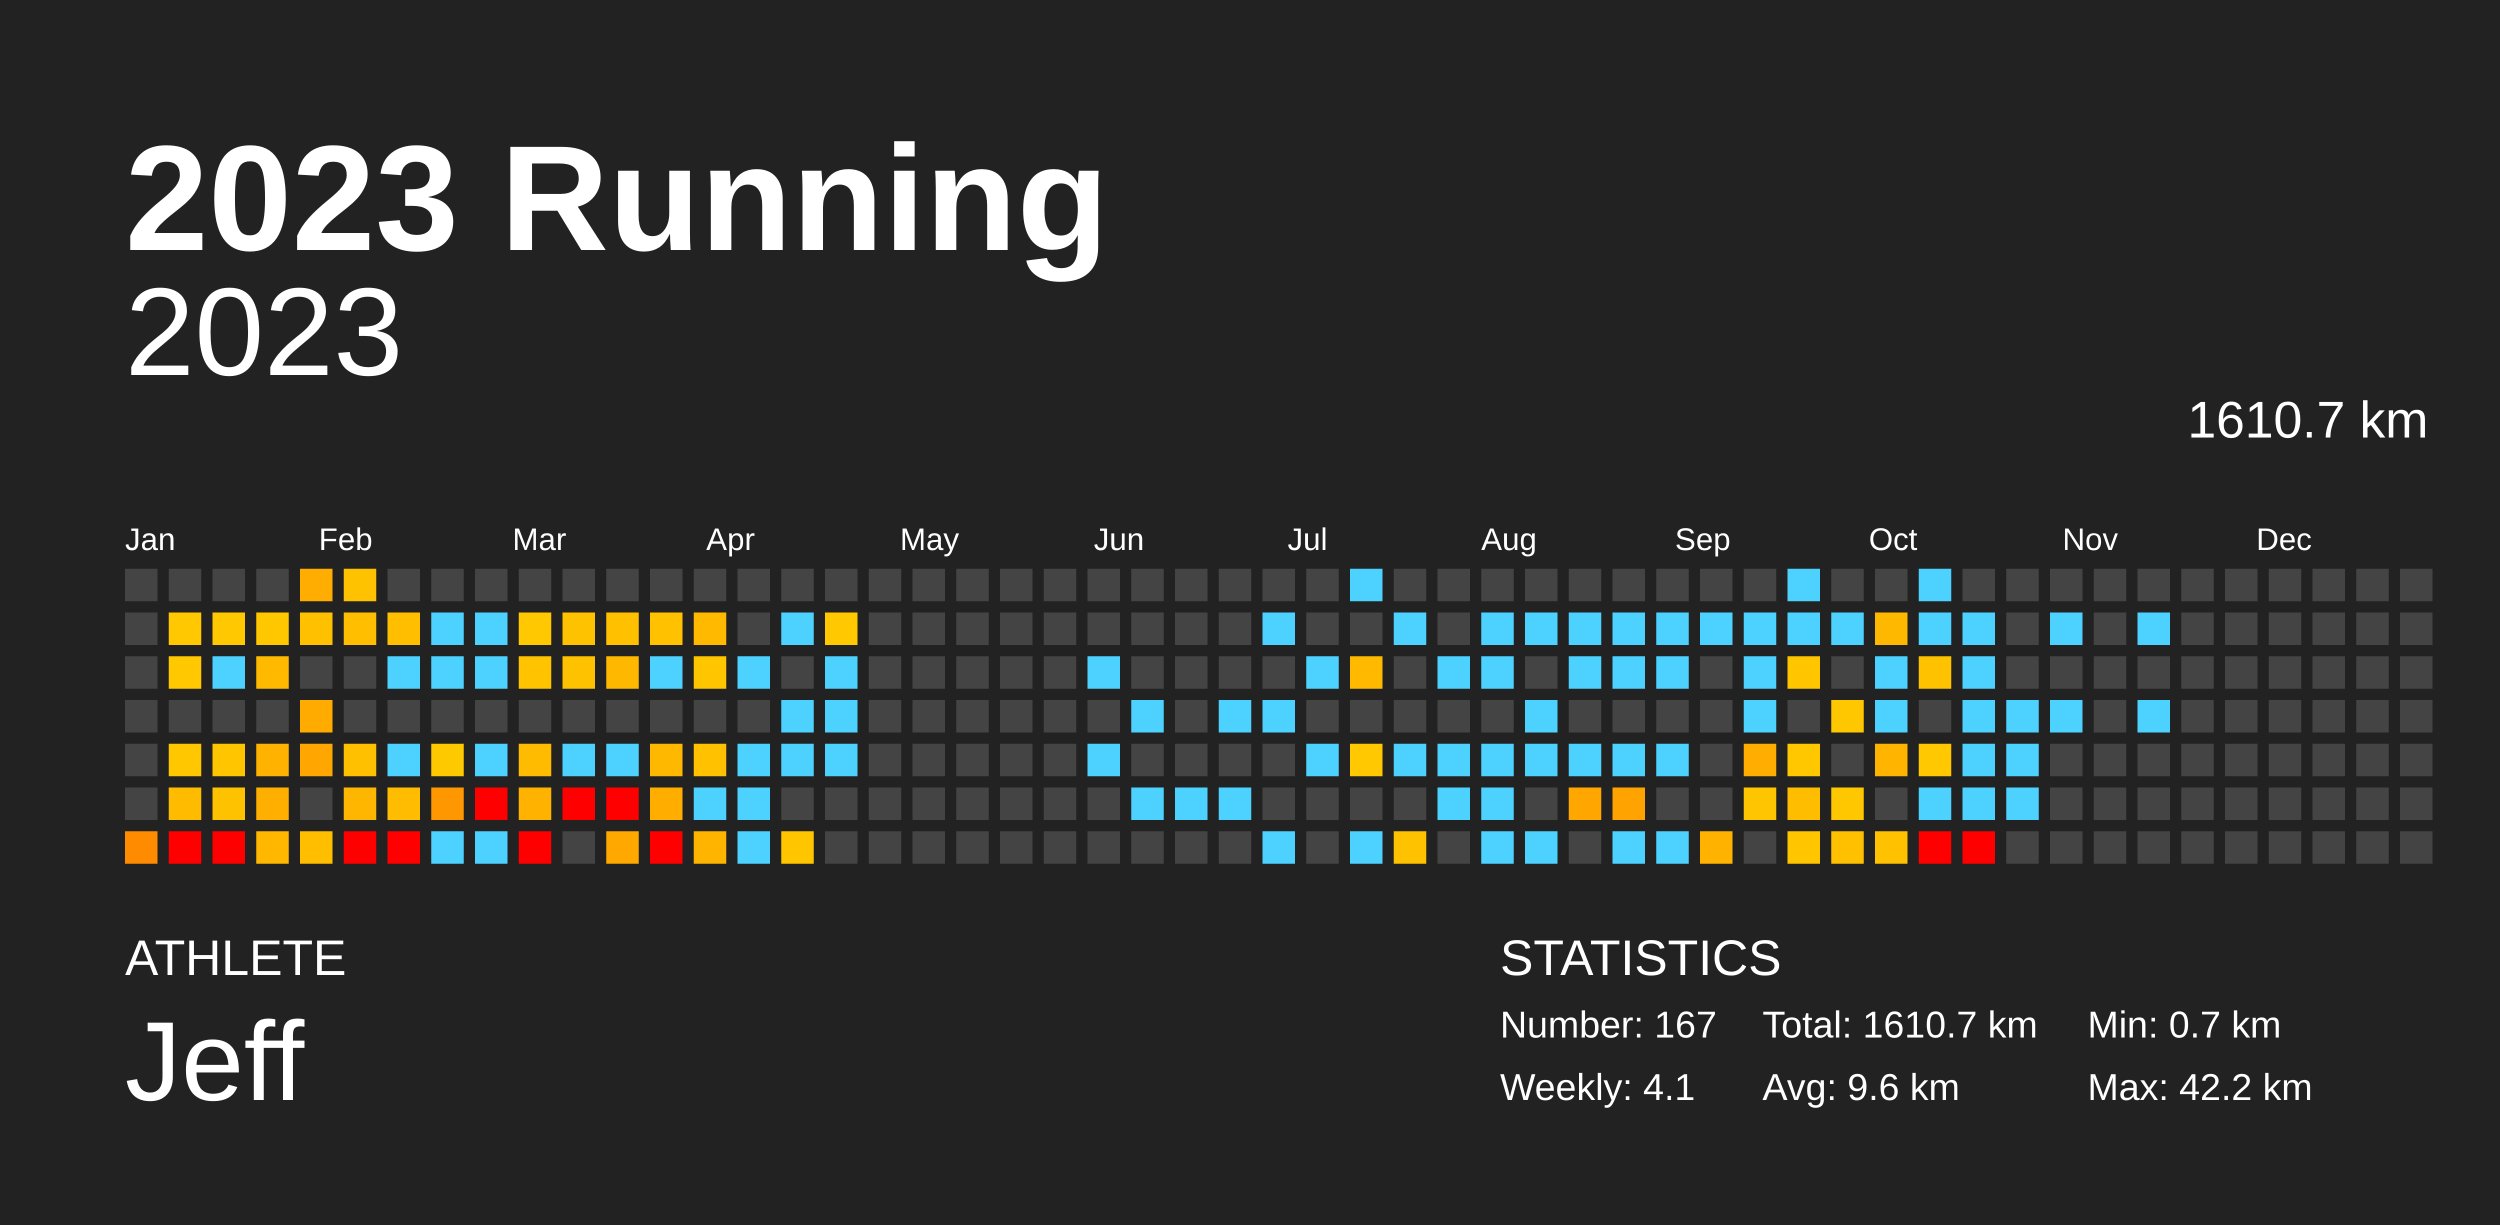
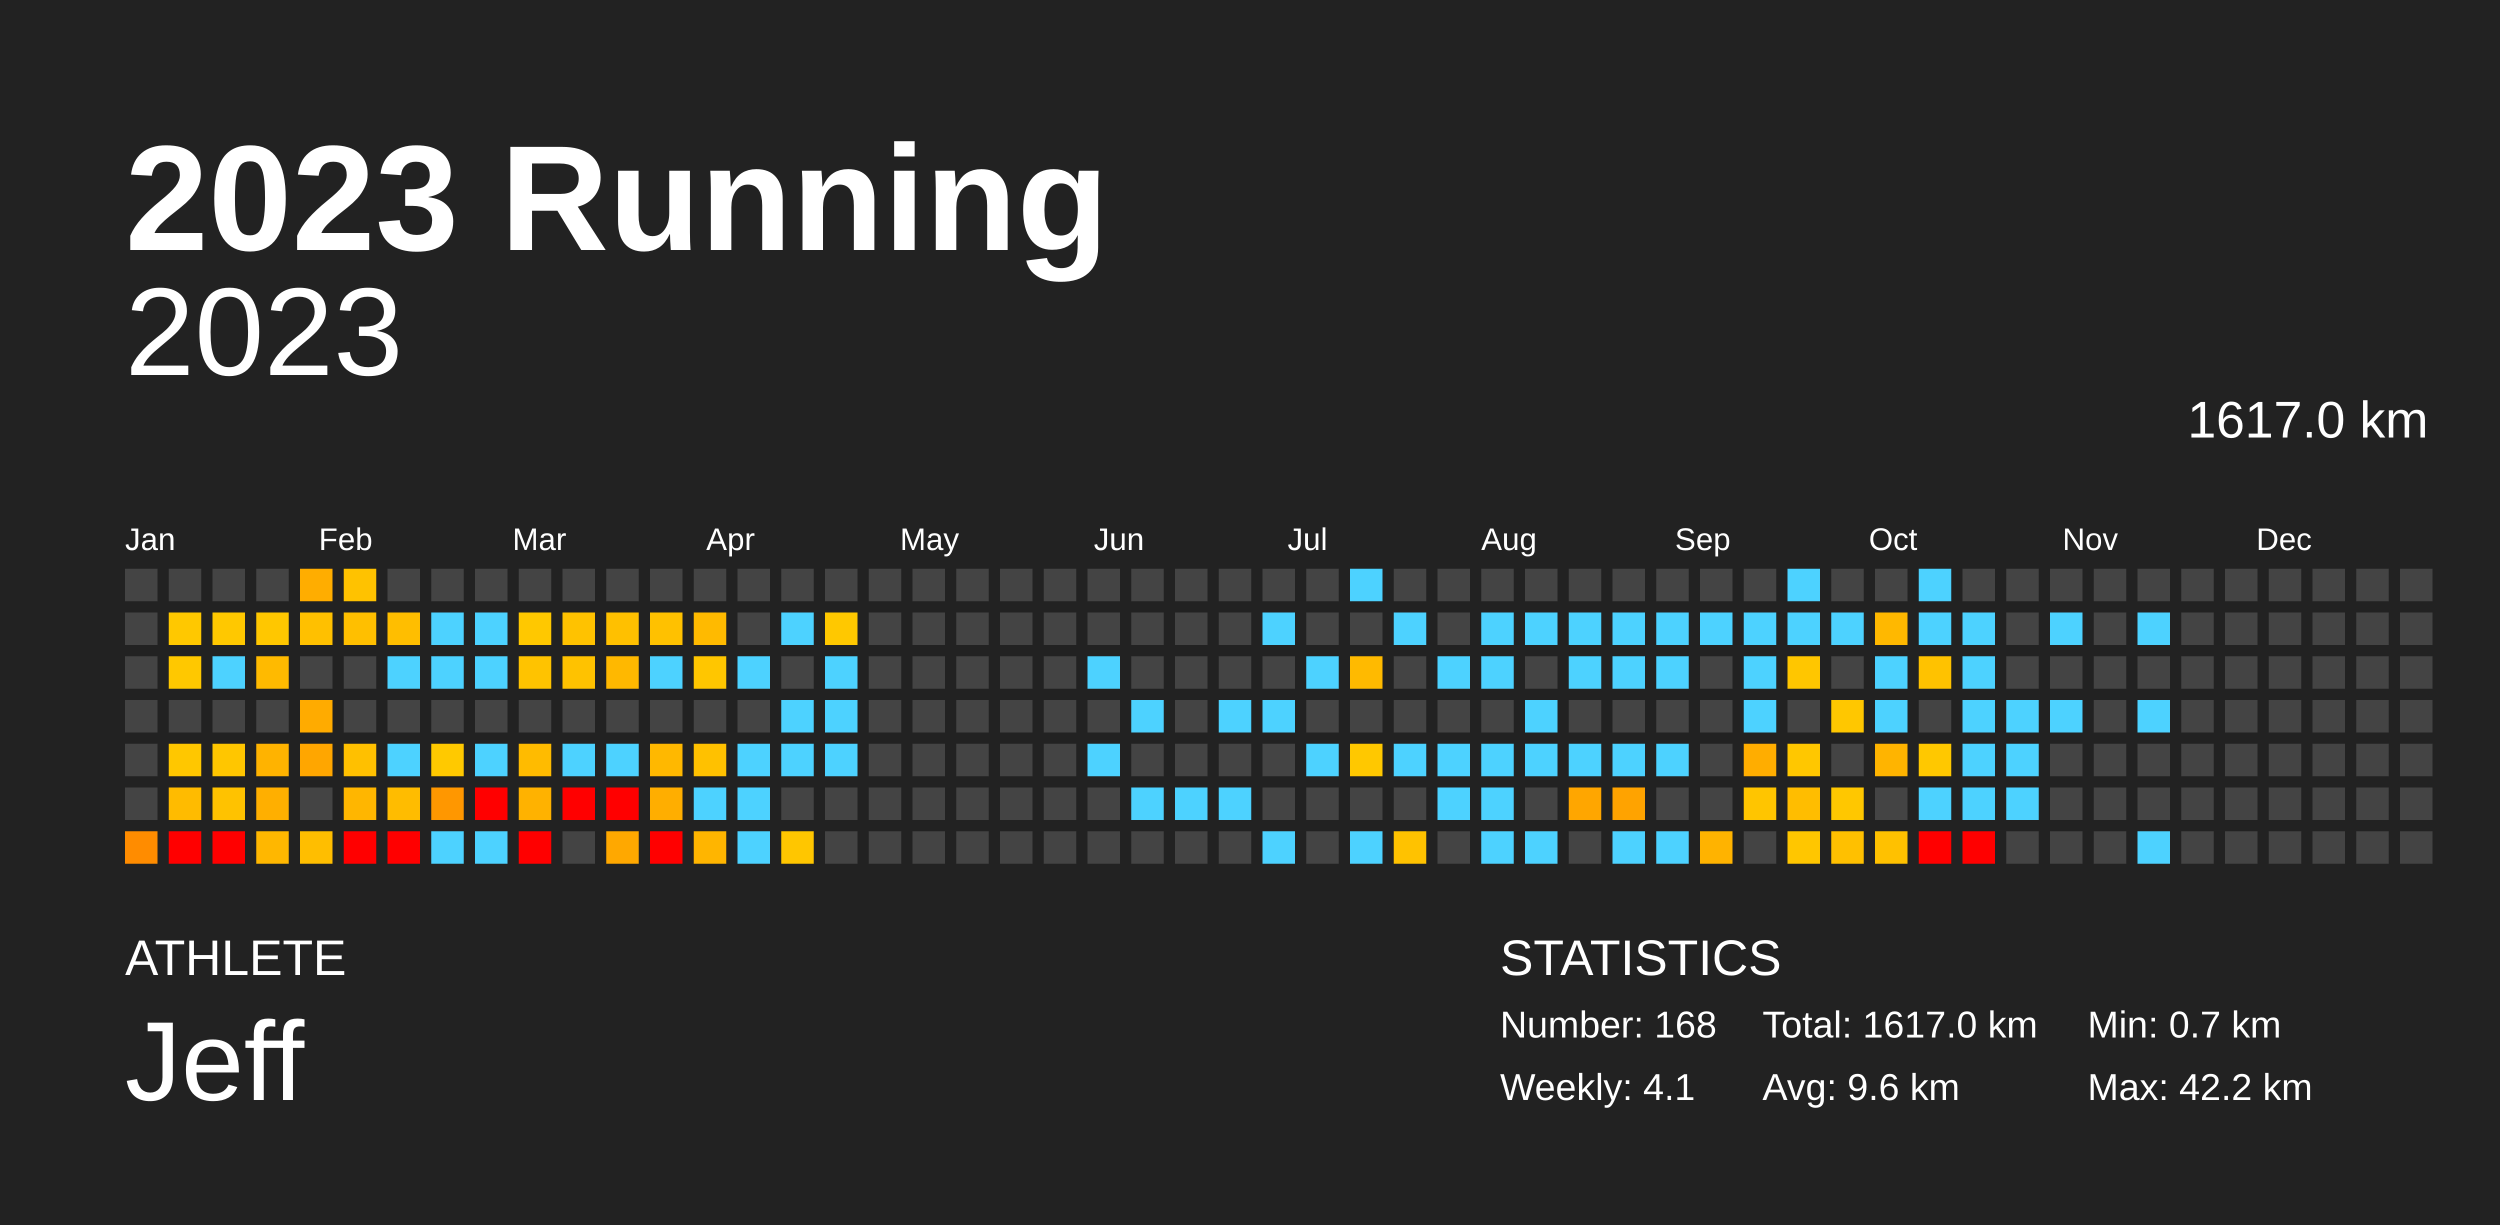
<svg xmlns="http://www.w3.org/2000/svg" baseProfile="full" height="98mm" version="1.1" viewBox="0,0,200,98" width="200mm">
  <defs />
  <rect fill="#222222" height="98" width="200" x="0" y="0" />
  <text fill="#FFFFFF" style="font-size:12px; font-family:Arial; font-weight:bold;" x="10" y="20">2023 Running</text>
  <text fill="#FFFFFF" style="font-size:4px; font-family:Arial" x="10" y="78">ATHLETE</text>
  <text fill="#FFFFFF" style="font-size:9px; font-family:Arial" x="10" y="88">Jeff</text>
  <text fill="#FFFFFF" style="font-size:4px; font-family:Arial" x="120" y="78">STATISTICS</text>
-   <text fill="#FFFFFF" style="font-size:3px; font-family:Arial" x="120" y="83">Number: 167</text>
+   <text fill="#FFFFFF" style="font-size:3px; font-family:Arial" x="120" y="83">Number: 168</text>
  <text fill="#FFFFFF" style="font-size:3px; font-family:Arial" x="120" y="88">Weekly: 4.1</text>
-   <text fill="#FFFFFF" style="font-size:3px; font-family:Arial" x="141" y="83">Total: 1610.7 km</text>
+   <text fill="#FFFFFF" style="font-size:3px; font-family:Arial" x="141" y="83">Total: 1617.0 km</text>
  <text fill="#FFFFFF" style="font-size:3px; font-family:Arial" x="141" y="88">Avg: 9.6 km</text>
  <text fill="#FFFFFF" style="font-size:3px; font-family:Arial" x="167" y="83">Min: 0.7 km</text>
  <text fill="#FFFFFF" style="font-size:3px; font-family:Arial" x="167" y="88">Max: 42.2 km</text>
  <text alignment-baseline="hanging" fill="#FFFFFF" style="font-size:10.0px; font-family:Arial;" x="10" y="30">2023</text>
-   <text alignment-baseline="hanging" fill="#FFFFFF" style="font-size:4.125px; font-family:Arial;" x="175" y="35">1610.7 km</text>
+   <text alignment-baseline="hanging" fill="#FFFFFF" style="font-size:4.125px; font-family:Arial;" x="175" y="35">1617.0 km</text>
  <text fill="#FFFFFF" style="font-size:2.5px; font-family:Arial" x="10.0" y="44">Jan</text>
  <text fill="#FFFFFF" style="font-size:2.5px; font-family:Arial" x="25.5" y="44">Feb</text>
  <text fill="#FFFFFF" style="font-size:2.5px; font-family:Arial" x="41.0" y="44">Mar</text>
  <text fill="#FFFFFF" style="font-size:2.5px; font-family:Arial" x="56.5" y="44">Apr</text>
  <text fill="#FFFFFF" style="font-size:2.5px; font-family:Arial" x="72.0" y="44">May</text>
  <text fill="#FFFFFF" style="font-size:2.5px; font-family:Arial" x="87.5" y="44">Jun</text>
  <text fill="#FFFFFF" style="font-size:2.5px; font-family:Arial" x="103.0" y="44">Jul</text>
  <text fill="#FFFFFF" style="font-size:2.5px; font-family:Arial" x="118.5" y="44">Aug</text>
  <text fill="#FFFFFF" style="font-size:2.5px; font-family:Arial" x="134.0" y="44">Sep</text>
  <text fill="#FFFFFF" style="font-size:2.5px; font-family:Arial" x="149.5" y="44">Oct</text>
  <text fill="#FFFFFF" style="font-size:2.5px; font-family:Arial" x="165.0" y="44">Nov</text>
  <text fill="#FFFFFF" style="font-size:2.5px; font-family:Arial" x="180.5" y="44">Dec</text>
  <rect fill="#444444" height="2.6" width="2.6" x="10.0" y="45.5" />
  <rect fill="#444444" height="2.6" width="2.6" x="10.0" y="49.0" />
  <rect fill="#444444" height="2.6" width="2.6" x="10.0" y="52.5" />
  <rect fill="#444444" height="2.6" width="2.6" x="10.0" y="56.0" />
  <rect fill="#444444" height="2.6" width="2.6" x="10.0" y="59.5" />
  <rect fill="#444444" height="2.6" width="2.6" x="10.0" y="63.0" />
  <rect fill="#ff8c00" height="2.6" width="2.6" x="10.0" y="66.5" />
  <rect fill="#444444" height="2.6" width="2.6" x="13.5" y="45.5" />
  <rect fill="#ffc800" height="2.6" width="2.6" x="13.5" y="49.0" />
  <rect fill="#ffc800" height="2.6" width="2.6" x="13.5" y="52.5" />
  <rect fill="#444444" height="2.6" width="2.6" x="13.5" y="56.0" />
  <rect fill="#ffc700" height="2.6" width="2.6" x="13.5" y="59.5" />
  <rect fill="#ffbb00" height="2.6" width="2.6" x="13.5" y="63.0" />
  <rect fill="red" height="2.6" width="2.6" x="13.5" y="66.5" />
  <rect fill="#444444" height="2.6" width="2.6" x="17.0" y="45.5" />
  <rect fill="#ffc800" height="2.6" width="2.6" x="17.0" y="49.0" />
  <rect fill="#4dd2ff" height="2.6" width="2.6" x="17.0" y="52.5" />
  <rect fill="#444444" height="2.6" width="2.6" x="17.0" y="56.0" />
  <rect fill="#ffc600" height="2.6" width="2.6" x="17.0" y="59.5" />
  <rect fill="#ffc200" height="2.6" width="2.6" x="17.0" y="63.0" />
  <rect fill="red" height="2.6" width="2.6" x="17.0" y="66.5" />
  <rect fill="#444444" height="2.6" width="2.6" x="20.5" y="45.5" />
  <rect fill="#ffc700" height="2.6" width="2.6" x="20.5" y="49.0" />
  <rect fill="#ffba00" height="2.6" width="2.6" x="20.5" y="52.5" />
  <rect fill="#444444" height="2.6" width="2.6" x="20.5" y="56.0" />
  <rect fill="#ffb300" height="2.6" width="2.6" x="20.5" y="59.5" />
  <rect fill="#ffaf00" height="2.6" width="2.6" x="20.5" y="63.0" />
  <rect fill="#ffb700" height="2.6" width="2.6" x="20.5" y="66.5" />
  <rect fill="#ffad00" height="2.6" width="2.6" x="24.0" y="45.5" />
  <rect fill="#ffc000" height="2.6" width="2.6" x="24.0" y="49.0" />
  <rect fill="#444444" height="2.6" width="2.6" x="24.0" y="52.5" />
  <rect fill="#ffab00" height="2.6" width="2.6" x="24.0" y="56.0" />
  <rect fill="#ffa600" height="2.6" width="2.6" x="24.0" y="59.5" />
  <rect fill="#444444" height="2.6" width="2.6" x="24.0" y="63.0" />
  <rect fill="#ffbe00" height="2.6" width="2.6" x="24.0" y="66.5" />
  <rect fill="#ffc200" height="2.6" width="2.6" x="27.5" y="45.5" />
  <rect fill="#ffbf00" height="2.6" width="2.6" x="27.5" y="49.0" />
  <rect fill="#444444" height="2.6" width="2.6" x="27.5" y="52.5" />
  <rect fill="#444444" height="2.6" width="2.6" x="27.5" y="56.0" />
  <rect fill="#ffc000" height="2.6" width="2.6" x="27.5" y="59.5" />
  <rect fill="#ffb600" height="2.6" width="2.6" x="27.5" y="63.0" />
  <rect fill="red" height="2.6" width="2.6" x="27.5" y="66.5" />
  <rect fill="#444444" height="2.6" width="2.6" x="31.0" y="45.5" />
  <rect fill="#ffbe00" height="2.6" width="2.6" x="31.0" y="49.0" />
  <rect fill="#4dd2ff" height="2.6" width="2.6" x="31.0" y="52.5" />
  <rect fill="#444444" height="2.6" width="2.6" x="31.0" y="56.0" />
  <rect fill="#4dd2ff" height="2.6" width="2.6" x="31.0" y="59.5" />
  <rect fill="#ffbc00" height="2.6" width="2.6" x="31.0" y="63.0" />
  <rect fill="red" height="2.6" width="2.6" x="31.0" y="66.5" />
  <rect fill="#444444" height="2.6" width="2.6" x="34.5" y="45.5" />
  <rect fill="#4dd2ff" height="2.6" width="2.6" x="34.5" y="49.0" />
  <rect fill="#4dd2ff" height="2.6" width="2.6" x="34.5" y="52.5" />
  <rect fill="#444444" height="2.6" width="2.6" x="34.5" y="56.0" />
  <rect fill="#ffc900" height="2.6" width="2.6" x="34.5" y="59.5" />
  <rect fill="#ff9700" height="2.6" width="2.6" x="34.5" y="63.0" />
  <rect fill="#4dd2ff" height="2.6" width="2.6" x="34.5" y="66.5" />
  <rect fill="#444444" height="2.6" width="2.6" x="38.0" y="45.5" />
  <rect fill="#4dd2ff" height="2.6" width="2.6" x="38.0" y="49.0" />
  <rect fill="#4dd2ff" height="2.6" width="2.6" x="38.0" y="52.5" />
  <rect fill="#444444" height="2.6" width="2.6" x="38.0" y="56.0" />
  <rect fill="#4dd2ff" height="2.6" width="2.6" x="38.0" y="59.5" />
  <rect fill="red" height="2.6" width="2.6" x="38.0" y="63.0" />
  <rect fill="#4dd2ff" height="2.6" width="2.6" x="38.0" y="66.5" />
  <rect fill="#444444" height="2.6" width="2.6" x="41.5" y="45.5" />
  <rect fill="#ffc800" height="2.6" width="2.6" x="41.5" y="49.0" />
  <rect fill="#ffc300" height="2.6" width="2.6" x="41.5" y="52.5" />
  <rect fill="#444444" height="2.6" width="2.6" x="41.5" y="56.0" />
  <rect fill="#ffbb00" height="2.6" width="2.6" x="41.5" y="59.5" />
  <rect fill="#ffb200" height="2.6" width="2.6" x="41.5" y="63.0" />
  <rect fill="red" height="2.6" width="2.6" x="41.5" y="66.5" />
  <rect fill="#444444" height="2.6" width="2.6" x="45.0" y="45.5" />
  <rect fill="#ffc200" height="2.6" width="2.6" x="45.0" y="49.0" />
  <rect fill="#ffc200" height="2.6" width="2.6" x="45.0" y="52.5" />
  <rect fill="#444444" height="2.6" width="2.6" x="45.0" y="56.0" />
  <rect fill="#4dd2ff" height="2.6" width="2.6" x="45.0" y="59.5" />
  <rect fill="red" height="2.6" width="2.6" x="45.0" y="63.0" />
  <rect fill="#444444" height="2.6" width="2.6" x="45.0" y="66.5" />
  <rect fill="#444444" height="2.6" width="2.6" x="48.5" y="45.5" />
  <rect fill="#ffc000" height="2.6" width="2.6" x="48.5" y="49.0" />
  <rect fill="#ffb800" height="2.6" width="2.6" x="48.5" y="52.5" />
  <rect fill="#444444" height="2.6" width="2.6" x="48.5" y="56.0" />
  <rect fill="#4dd2ff" height="2.6" width="2.6" x="48.5" y="59.5" />
  <rect fill="red" height="2.6" width="2.6" x="48.5" y="63.0" />
  <rect fill="#ffa800" height="2.6" width="2.6" x="48.5" y="66.5" />
  <rect fill="#444444" height="2.6" width="2.6" x="52.0" y="45.5" />
  <rect fill="#ffc100" height="2.6" width="2.6" x="52.0" y="49.0" />
  <rect fill="#4dd2ff" height="2.6" width="2.6" x="52.0" y="52.5" />
  <rect fill="#444444" height="2.6" width="2.6" x="52.0" y="56.0" />
  <rect fill="#ffb800" height="2.6" width="2.6" x="52.0" y="59.5" />
  <rect fill="#ffae00" height="2.6" width="2.6" x="52.0" y="63.0" />
  <rect fill="red" height="2.6" width="2.6" x="52.0" y="66.5" />
  <rect fill="#444444" height="2.6" width="2.6" x="55.5" y="45.5" />
  <rect fill="#ffba00" height="2.6" width="2.6" x="55.5" y="49.0" />
  <rect fill="#ffc600" height="2.6" width="2.6" x="55.5" y="52.5" />
  <rect fill="#444444" height="2.6" width="2.6" x="55.5" y="56.0" />
  <rect fill="#ffc100" height="2.6" width="2.6" x="55.5" y="59.5" />
  <rect fill="#4dd2ff" height="2.6" width="2.6" x="55.5" y="63.0" />
  <rect fill="#ffb500" height="2.6" width="2.6" x="55.5" y="66.5" />
  <rect fill="#444444" height="2.6" width="2.6" x="59.0" y="45.5" />
  <rect fill="#444444" height="2.6" width="2.6" x="59.0" y="49.0" />
  <rect fill="#4dd2ff" height="2.6" width="2.6" x="59.0" y="52.5" />
  <rect fill="#444444" height="2.6" width="2.6" x="59.0" y="56.0" />
  <rect fill="#4dd2ff" height="2.6" width="2.6" x="59.0" y="59.5" />
  <rect fill="#4dd2ff" height="2.6" width="2.6" x="59.0" y="63.0" />
  <rect fill="#4dd2ff" height="2.6" width="2.6" x="59.0" y="66.5" />
  <rect fill="#444444" height="2.6" width="2.6" x="62.5" y="45.5" />
  <rect fill="#4dd2ff" height="2.6" width="2.6" x="62.5" y="49.0" />
  <rect fill="#444444" height="2.6" width="2.6" x="62.5" y="52.5" />
  <rect fill="#4dd2ff" height="2.6" width="2.6" x="62.5" y="56.0" />
  <rect fill="#4dd2ff" height="2.6" width="2.6" x="62.5" y="59.5" />
  <rect fill="#444444" height="2.6" width="2.6" x="62.5" y="63.0" />
  <rect fill="#ffc600" height="2.6" width="2.6" x="62.5" y="66.5" />
  <rect fill="#444444" height="2.6" width="2.6" x="66.0" y="45.5" />
  <rect fill="#ffc800" height="2.6" width="2.6" x="66.0" y="49.0" />
  <rect fill="#4dd2ff" height="2.6" width="2.6" x="66.0" y="52.5" />
  <rect fill="#4dd2ff" height="2.6" width="2.6" x="66.0" y="56.0" />
  <rect fill="#4dd2ff" height="2.6" width="2.6" x="66.0" y="59.5" />
  <rect fill="#444444" height="2.6" width="2.6" x="66.0" y="63.0" />
  <rect fill="#444444" height="2.6" width="2.6" x="66.0" y="66.5" />
  <rect fill="#444444" height="2.6" width="2.6" x="69.5" y="45.5" />
  <rect fill="#444444" height="2.6" width="2.6" x="69.5" y="49.0" />
  <rect fill="#444444" height="2.6" width="2.6" x="69.5" y="52.5" />
  <rect fill="#444444" height="2.6" width="2.6" x="69.5" y="56.0" />
  <rect fill="#444444" height="2.6" width="2.6" x="69.5" y="59.5" />
  <rect fill="#444444" height="2.6" width="2.6" x="69.5" y="63.0" />
  <rect fill="#444444" height="2.6" width="2.6" x="69.5" y="66.5" />
  <rect fill="#444444" height="2.6" width="2.6" x="73.0" y="45.5" />
  <rect fill="#444444" height="2.6" width="2.6" x="73.0" y="49.0" />
  <rect fill="#444444" height="2.6" width="2.6" x="73.0" y="52.5" />
  <rect fill="#444444" height="2.6" width="2.6" x="73.0" y="56.0" />
  <rect fill="#444444" height="2.6" width="2.6" x="73.0" y="59.5" />
  <rect fill="#444444" height="2.6" width="2.6" x="73.0" y="63.0" />
  <rect fill="#444444" height="2.6" width="2.6" x="73.0" y="66.5" />
  <rect fill="#444444" height="2.6" width="2.6" x="76.5" y="45.5" />
  <rect fill="#444444" height="2.6" width="2.6" x="76.5" y="49.0" />
  <rect fill="#444444" height="2.6" width="2.6" x="76.5" y="52.5" />
  <rect fill="#444444" height="2.6" width="2.6" x="76.5" y="56.0" />
  <rect fill="#444444" height="2.6" width="2.6" x="76.5" y="59.5" />
  <rect fill="#444444" height="2.6" width="2.6" x="76.5" y="63.0" />
  <rect fill="#444444" height="2.6" width="2.6" x="76.5" y="66.5" />
  <rect fill="#444444" height="2.6" width="2.6" x="80.0" y="45.5" />
  <rect fill="#444444" height="2.6" width="2.6" x="80.0" y="49.0" />
  <rect fill="#444444" height="2.6" width="2.6" x="80.0" y="52.5" />
  <rect fill="#444444" height="2.6" width="2.6" x="80.0" y="56.0" />
  <rect fill="#444444" height="2.6" width="2.6" x="80.0" y="59.5" />
  <rect fill="#444444" height="2.6" width="2.6" x="80.0" y="63.0" />
  <rect fill="#444444" height="2.6" width="2.6" x="80.0" y="66.5" />
  <rect fill="#444444" height="2.6" width="2.6" x="83.5" y="45.5" />
  <rect fill="#444444" height="2.6" width="2.6" x="83.5" y="49.0" />
  <rect fill="#444444" height="2.6" width="2.6" x="83.5" y="52.5" />
  <rect fill="#444444" height="2.6" width="2.6" x="83.5" y="56.0" />
  <rect fill="#444444" height="2.6" width="2.6" x="83.5" y="59.5" />
  <rect fill="#444444" height="2.6" width="2.6" x="83.5" y="63.0" />
  <rect fill="#444444" height="2.6" width="2.6" x="83.5" y="66.5" />
  <rect fill="#444444" height="2.6" width="2.6" x="87.0" y="45.5" />
  <rect fill="#444444" height="2.6" width="2.6" x="87.0" y="49.0" />
  <rect fill="#4dd2ff" height="2.6" width="2.6" x="87.0" y="52.5" />
  <rect fill="#444444" height="2.6" width="2.6" x="87.0" y="56.0" />
  <rect fill="#4dd2ff" height="2.6" width="2.6" x="87.0" y="59.5" />
  <rect fill="#444444" height="2.6" width="2.6" x="87.0" y="63.0" />
  <rect fill="#444444" height="2.6" width="2.6" x="87.0" y="66.5" />
  <rect fill="#444444" height="2.6" width="2.6" x="90.5" y="45.5" />
  <rect fill="#444444" height="2.6" width="2.6" x="90.5" y="49.0" />
  <rect fill="#444444" height="2.6" width="2.6" x="90.5" y="52.5" />
  <rect fill="#4dd2ff" height="2.6" width="2.6" x="90.5" y="56.0" />
  <rect fill="#444444" height="2.6" width="2.6" x="90.5" y="59.5" />
  <rect fill="#4dd2ff" height="2.6" width="2.6" x="90.5" y="63.0" />
  <rect fill="#444444" height="2.6" width="2.6" x="90.5" y="66.5" />
  <rect fill="#444444" height="2.6" width="2.6" x="94.0" y="45.5" />
  <rect fill="#444444" height="2.6" width="2.6" x="94.0" y="49.0" />
  <rect fill="#444444" height="2.6" width="2.6" x="94.0" y="52.5" />
  <rect fill="#444444" height="2.6" width="2.6" x="94.0" y="56.0" />
  <rect fill="#444444" height="2.6" width="2.6" x="94.0" y="59.5" />
  <rect fill="#4dd2ff" height="2.6" width="2.6" x="94.0" y="63.0" />
  <rect fill="#444444" height="2.6" width="2.6" x="94.0" y="66.5" />
  <rect fill="#444444" height="2.6" width="2.6" x="97.5" y="45.5" />
  <rect fill="#444444" height="2.6" width="2.6" x="97.5" y="49.0" />
  <rect fill="#444444" height="2.6" width="2.6" x="97.5" y="52.5" />
  <rect fill="#4dd2ff" height="2.6" width="2.6" x="97.5" y="56.0" />
  <rect fill="#444444" height="2.6" width="2.6" x="97.5" y="59.5" />
  <rect fill="#4dd2ff" height="2.6" width="2.6" x="97.5" y="63.0" />
  <rect fill="#444444" height="2.6" width="2.6" x="97.5" y="66.5" />
  <rect fill="#444444" height="2.6" width="2.6" x="101.0" y="45.5" />
  <rect fill="#4dd2ff" height="2.6" width="2.6" x="101.0" y="49.0" />
  <rect fill="#444444" height="2.6" width="2.6" x="101.0" y="52.5" />
  <rect fill="#4dd2ff" height="2.6" width="2.6" x="101.0" y="56.0" />
  <rect fill="#444444" height="2.6" width="2.6" x="101.0" y="59.5" />
  <rect fill="#444444" height="2.6" width="2.6" x="101.0" y="63.0" />
  <rect fill="#4dd2ff" height="2.6" width="2.6" x="101.0" y="66.5" />
  <rect fill="#444444" height="2.6" width="2.6" x="104.5" y="45.5" />
  <rect fill="#444444" height="2.6" width="2.6" x="104.5" y="49.0" />
  <rect fill="#4dd2ff" height="2.6" width="2.6" x="104.5" y="52.5" />
  <rect fill="#444444" height="2.6" width="2.6" x="104.5" y="56.0" />
  <rect fill="#4dd2ff" height="2.6" width="2.6" x="104.5" y="59.5" />
  <rect fill="#444444" height="2.6" width="2.6" x="104.5" y="63.0" />
  <rect fill="#444444" height="2.6" width="2.6" x="104.5" y="66.5" />
  <rect fill="#4dd2ff" height="2.6" width="2.6" x="108.0" y="45.5" />
  <rect fill="#444444" height="2.6" width="2.6" x="108.0" y="49.0" />
  <rect fill="#ffba00" height="2.6" width="2.6" x="108.0" y="52.5" />
  <rect fill="#444444" height="2.6" width="2.6" x="108.0" y="56.0" />
  <rect fill="#ffc800" height="2.6" width="2.6" x="108.0" y="59.5" />
  <rect fill="#444444" height="2.6" width="2.6" x="108.0" y="63.0" />
  <rect fill="#4dd2ff" height="2.6" width="2.6" x="108.0" y="66.5" />
  <rect fill="#444444" height="2.6" width="2.6" x="111.5" y="45.5" />
  <rect fill="#4dd2ff" height="2.6" width="2.6" x="111.5" y="49.0" />
  <rect fill="#444444" height="2.6" width="2.6" x="111.5" y="52.5" />
  <rect fill="#444444" height="2.6" width="2.6" x="111.5" y="56.0" />
  <rect fill="#4dd2ff" height="2.6" width="2.6" x="111.5" y="59.5" />
  <rect fill="#444444" height="2.6" width="2.6" x="111.5" y="63.0" />
  <rect fill="#ffc200" height="2.6" width="2.6" x="111.5" y="66.5" />
  <rect fill="#444444" height="2.6" width="2.6" x="115.0" y="45.5" />
  <rect fill="#444444" height="2.6" width="2.6" x="115.0" y="49.0" />
  <rect fill="#4dd2ff" height="2.6" width="2.6" x="115.0" y="52.5" />
  <rect fill="#444444" height="2.6" width="2.6" x="115.0" y="56.0" />
  <rect fill="#4dd2ff" height="2.6" width="2.6" x="115.0" y="59.5" />
  <rect fill="#4dd2ff" height="2.6" width="2.6" x="115.0" y="63.0" />
  <rect fill="#444444" height="2.6" width="2.6" x="115.0" y="66.5" />
  <rect fill="#444444" height="2.6" width="2.6" x="118.5" y="45.5" />
  <rect fill="#4dd2ff" height="2.6" width="2.6" x="118.5" y="49.0" />
  <rect fill="#4dd2ff" height="2.6" width="2.6" x="118.5" y="52.5" />
  <rect fill="#444444" height="2.6" width="2.6" x="118.5" y="56.0" />
  <rect fill="#4dd2ff" height="2.6" width="2.6" x="118.5" y="59.5" />
  <rect fill="#4dd2ff" height="2.6" width="2.6" x="118.5" y="63.0" />
  <rect fill="#4dd2ff" height="2.6" width="2.6" x="118.5" y="66.5" />
  <rect fill="#444444" height="2.6" width="2.6" x="122.0" y="45.5" />
  <rect fill="#4dd2ff" height="2.6" width="2.6" x="122.0" y="49.0" />
  <rect fill="#444444" height="2.6" width="2.6" x="122.0" y="52.5" />
  <rect fill="#4dd2ff" height="2.6" width="2.6" x="122.0" y="56.0" />
  <rect fill="#4dd2ff" height="2.6" width="2.6" x="122.0" y="59.5" />
  <rect fill="#444444" height="2.6" width="2.6" x="122.0" y="63.0" />
  <rect fill="#4dd2ff" height="2.6" width="2.6" x="122.0" y="66.5" />
  <rect fill="#444444" height="2.6" width="2.6" x="125.5" y="45.5" />
  <rect fill="#4dd2ff" height="2.6" width="2.6" x="125.5" y="49.0" />
  <rect fill="#4dd2ff" height="2.6" width="2.6" x="125.5" y="52.5" />
  <rect fill="#444444" height="2.6" width="2.6" x="125.5" y="56.0" />
  <rect fill="#4dd2ff" height="2.6" width="2.6" x="125.5" y="59.5" />
  <rect fill="#ffa600" height="2.6" width="2.6" x="125.5" y="63.0" />
  <rect fill="#444444" height="2.6" width="2.6" x="125.5" y="66.5" />
  <rect fill="#444444" height="2.6" width="2.6" x="129.0" y="45.5" />
  <rect fill="#4dd2ff" height="2.6" width="2.6" x="129.0" y="49.0" />
  <rect fill="#4dd2ff" height="2.6" width="2.6" x="129.0" y="52.5" />
  <rect fill="#444444" height="2.6" width="2.6" x="129.0" y="56.0" />
  <rect fill="#4dd2ff" height="2.6" width="2.6" x="129.0" y="59.5" />
  <rect fill="#ffa300" height="2.6" width="2.6" x="129.0" y="63.0" />
  <rect fill="#4dd2ff" height="2.6" width="2.6" x="129.0" y="66.5" />
  <rect fill="#444444" height="2.6" width="2.6" x="132.5" y="45.5" />
  <rect fill="#4dd2ff" height="2.6" width="2.6" x="132.5" y="49.0" />
  <rect fill="#4dd2ff" height="2.6" width="2.6" x="132.5" y="52.5" />
  <rect fill="#444444" height="2.6" width="2.6" x="132.5" y="56.0" />
  <rect fill="#4dd2ff" height="2.6" width="2.6" x="132.5" y="59.5" />
  <rect fill="#444444" height="2.6" width="2.6" x="132.5" y="63.0" />
  <rect fill="#4dd2ff" height="2.6" width="2.6" x="132.5" y="66.5" />
  <rect fill="#444444" height="2.6" width="2.6" x="136.0" y="45.5" />
  <rect fill="#4dd2ff" height="2.6" width="2.6" x="136.0" y="49.0" />
  <rect fill="#444444" height="2.6" width="2.6" x="136.0" y="52.5" />
  <rect fill="#444444" height="2.6" width="2.6" x="136.0" y="56.0" />
  <rect fill="#444444" height="2.6" width="2.6" x="136.0" y="59.5" />
  <rect fill="#444444" height="2.6" width="2.6" x="136.0" y="63.0" />
  <rect fill="#ffb300" height="2.6" width="2.6" x="136.0" y="66.5" />
  <rect fill="#444444" height="2.6" width="2.6" x="139.5" y="45.5" />
  <rect fill="#4dd2ff" height="2.6" width="2.6" x="139.5" y="49.0" />
  <rect fill="#4dd2ff" height="2.6" width="2.6" x="139.5" y="52.5" />
  <rect fill="#4dd2ff" height="2.6" width="2.6" x="139.5" y="56.0" />
  <rect fill="#ffad00" height="2.6" width="2.6" x="139.5" y="59.5" />
  <rect fill="#ffc500" height="2.6" width="2.6" x="139.5" y="63.0" />
  <rect fill="#444444" height="2.6" width="2.6" x="139.5" y="66.5" />
  <rect fill="#4dd2ff" height="2.6" width="2.6" x="143.0" y="45.5" />
  <rect fill="#4dd2ff" height="2.6" width="2.6" x="143.0" y="49.0" />
  <rect fill="#ffc600" height="2.6" width="2.6" x="143.0" y="52.5" />
  <rect fill="#444444" height="2.6" width="2.6" x="143.0" y="56.0" />
  <rect fill="#ffc700" height="2.6" width="2.6" x="143.0" y="59.5" />
  <rect fill="#ffbd00" height="2.6" width="2.6" x="143.0" y="63.0" />
  <rect fill="#ffc600" height="2.6" width="2.6" x="143.0" y="66.5" />
  <rect fill="#444444" height="2.6" width="2.6" x="146.5" y="45.5" />
  <rect fill="#4dd2ff" height="2.6" width="2.6" x="146.5" y="49.0" />
  <rect fill="#444444" height="2.6" width="2.6" x="146.5" y="52.5" />
  <rect fill="#ffc700" height="2.6" width="2.6" x="146.5" y="56.0" />
  <rect fill="#444444" height="2.6" width="2.6" x="146.5" y="59.5" />
  <rect fill="#ffc700" height="2.6" width="2.6" x="146.5" y="63.0" />
  <rect fill="#ffc000" height="2.6" width="2.6" x="146.5" y="66.5" />
  <rect fill="#444444" height="2.6" width="2.6" x="150.0" y="45.5" />
  <rect fill="#ffb800" height="2.6" width="2.6" x="150.0" y="49.0" />
  <rect fill="#4dd2ff" height="2.6" width="2.6" x="150.0" y="52.5" />
  <rect fill="#4dd2ff" height="2.6" width="2.6" x="150.0" y="56.0" />
  <rect fill="#ffb400" height="2.6" width="2.6" x="150.0" y="59.5" />
  <rect fill="#444444" height="2.6" width="2.6" x="150.0" y="63.0" />
  <rect fill="#ffc100" height="2.6" width="2.6" x="150.0" y="66.5" />
  <rect fill="#4dd2ff" height="2.6" width="2.6" x="153.5" y="45.5" />
  <rect fill="#4dd2ff" height="2.6" width="2.6" x="153.5" y="49.0" />
  <rect fill="#ffc200" height="2.6" width="2.6" x="153.5" y="52.5" />
  <rect fill="#444444" height="2.6" width="2.6" x="153.5" y="56.0" />
  <rect fill="#ffc800" height="2.6" width="2.6" x="153.5" y="59.5" />
  <rect fill="#4dd2ff" height="2.6" width="2.6" x="153.5" y="63.0" />
  <rect fill="red" height="2.6" width="2.6" x="153.5" y="66.5" />
  <rect fill="#444444" height="2.6" width="2.6" x="157.0" y="45.5" />
  <rect fill="#4dd2ff" height="2.6" width="2.6" x="157.0" y="49.0" />
  <rect fill="#4dd2ff" height="2.6" width="2.6" x="157.0" y="52.5" />
  <rect fill="#4dd2ff" height="2.6" width="2.6" x="157.0" y="56.0" />
  <rect fill="#4dd2ff" height="2.6" width="2.6" x="157.0" y="59.5" />
  <rect fill="#4dd2ff" height="2.6" width="2.6" x="157.0" y="63.0" />
  <rect fill="red" height="2.6" width="2.6" x="157.0" y="66.5" />
  <rect fill="#444444" height="2.6" width="2.6" x="160.5" y="45.5" />
  <rect fill="#444444" height="2.6" width="2.6" x="160.5" y="49.0" />
  <rect fill="#444444" height="2.6" width="2.6" x="160.5" y="52.5" />
  <rect fill="#4dd2ff" height="2.6" width="2.6" x="160.5" y="56.0" />
  <rect fill="#4dd2ff" height="2.6" width="2.6" x="160.5" y="59.5" />
  <rect fill="#4dd2ff" height="2.6" width="2.6" x="160.5" y="63.0" />
  <rect fill="#444444" height="2.6" width="2.6" x="160.5" y="66.5" />
  <rect fill="#444444" height="2.6" width="2.6" x="164.0" y="45.5" />
  <rect fill="#4dd2ff" height="2.6" width="2.6" x="164.0" y="49.0" />
  <rect fill="#444444" height="2.6" width="2.6" x="164.0" y="52.5" />
  <rect fill="#4dd2ff" height="2.6" width="2.6" x="164.0" y="56.0" />
  <rect fill="#444444" height="2.6" width="2.6" x="164.0" y="59.5" />
  <rect fill="#444444" height="2.6" width="2.6" x="164.0" y="63.0" />
  <rect fill="#444444" height="2.6" width="2.6" x="164.0" y="66.5" />
  <rect fill="#444444" height="2.6" width="2.6" x="167.5" y="45.5" />
  <rect fill="#444444" height="2.6" width="2.6" x="167.5" y="49.0" />
  <rect fill="#444444" height="2.6" width="2.6" x="167.5" y="52.5" />
  <rect fill="#444444" height="2.6" width="2.6" x="167.5" y="56.0" />
  <rect fill="#444444" height="2.6" width="2.6" x="167.5" y="59.5" />
  <rect fill="#444444" height="2.6" width="2.6" x="167.5" y="63.0" />
  <rect fill="#444444" height="2.6" width="2.6" x="167.5" y="66.5" />
  <rect fill="#444444" height="2.6" width="2.6" x="171.0" y="45.5" />
  <rect fill="#4dd2ff" height="2.6" width="2.6" x="171.0" y="49.0" />
  <rect fill="#444444" height="2.6" width="2.6" x="171.0" y="52.5" />
  <rect fill="#4dd2ff" height="2.6" width="2.6" x="171.0" y="56.0" />
  <rect fill="#444444" height="2.6" width="2.6" x="171.0" y="59.5" />
  <rect fill="#444444" height="2.6" width="2.6" x="171.0" y="63.0" />
-   <rect fill="#444444" height="2.6" width="2.6" x="171.0" y="66.5" />
+   <rect fill="#4dd2ff" height="2.6" width="2.6" x="171.0" y="66.5" />
  <rect fill="#444444" height="2.6" width="2.6" x="174.5" y="45.5" />
  <rect fill="#444444" height="2.6" width="2.6" x="174.5" y="49.0" />
  <rect fill="#444444" height="2.6" width="2.6" x="174.5" y="52.5" />
  <rect fill="#444444" height="2.6" width="2.6" x="174.5" y="56.0" />
  <rect fill="#444444" height="2.6" width="2.6" x="174.5" y="59.5" />
  <rect fill="#444444" height="2.6" width="2.6" x="174.5" y="63.0" />
  <rect fill="#444444" height="2.6" width="2.6" x="174.5" y="66.5" />
  <rect fill="#444444" height="2.6" width="2.6" x="178.0" y="45.5" />
  <rect fill="#444444" height="2.6" width="2.6" x="178.0" y="49.0" />
  <rect fill="#444444" height="2.6" width="2.6" x="178.0" y="52.5" />
  <rect fill="#444444" height="2.6" width="2.6" x="178.0" y="56.0" />
  <rect fill="#444444" height="2.6" width="2.6" x="178.0" y="59.5" />
  <rect fill="#444444" height="2.6" width="2.6" x="178.0" y="63.0" />
  <rect fill="#444444" height="2.6" width="2.6" x="178.0" y="66.5" />
  <rect fill="#444444" height="2.6" width="2.6" x="181.5" y="45.5" />
  <rect fill="#444444" height="2.6" width="2.6" x="181.5" y="49.0" />
  <rect fill="#444444" height="2.6" width="2.6" x="181.5" y="52.5" />
  <rect fill="#444444" height="2.6" width="2.6" x="181.5" y="56.0" />
  <rect fill="#444444" height="2.6" width="2.6" x="181.5" y="59.5" />
  <rect fill="#444444" height="2.6" width="2.6" x="181.5" y="63.0" />
  <rect fill="#444444" height="2.6" width="2.6" x="181.5" y="66.5" />
  <rect fill="#444444" height="2.6" width="2.6" x="185.0" y="45.5" />
  <rect fill="#444444" height="2.6" width="2.6" x="185.0" y="49.0" />
  <rect fill="#444444" height="2.6" width="2.6" x="185.0" y="52.5" />
  <rect fill="#444444" height="2.6" width="2.6" x="185.0" y="56.0" />
  <rect fill="#444444" height="2.6" width="2.6" x="185.0" y="59.5" />
  <rect fill="#444444" height="2.6" width="2.6" x="185.0" y="63.0" />
  <rect fill="#444444" height="2.6" width="2.6" x="185.0" y="66.5" />
  <rect fill="#444444" height="2.6" width="2.6" x="188.5" y="45.5" />
  <rect fill="#444444" height="2.6" width="2.6" x="188.5" y="49.0" />
  <rect fill="#444444" height="2.6" width="2.6" x="188.5" y="52.5" />
  <rect fill="#444444" height="2.6" width="2.6" x="188.5" y="56.0" />
  <rect fill="#444444" height="2.6" width="2.6" x="188.5" y="59.5" />
  <rect fill="#444444" height="2.6" width="2.6" x="188.5" y="63.0" />
  <rect fill="#444444" height="2.6" width="2.6" x="188.5" y="66.5" />
  <rect fill="#444444" height="2.6" width="2.6" x="192.0" y="45.5" />
  <rect fill="#444444" height="2.6" width="2.6" x="192.0" y="49.0" />
  <rect fill="#444444" height="2.6" width="2.6" x="192.0" y="52.5" />
  <rect fill="#444444" height="2.6" width="2.6" x="192.0" y="56.0" />
  <rect fill="#444444" height="2.6" width="2.6" x="192.0" y="59.5" />
  <rect fill="#444444" height="2.6" width="2.6" x="192.0" y="63.0" />
  <rect fill="#444444" height="2.6" width="2.6" x="192.0" y="66.5" />
</svg>
